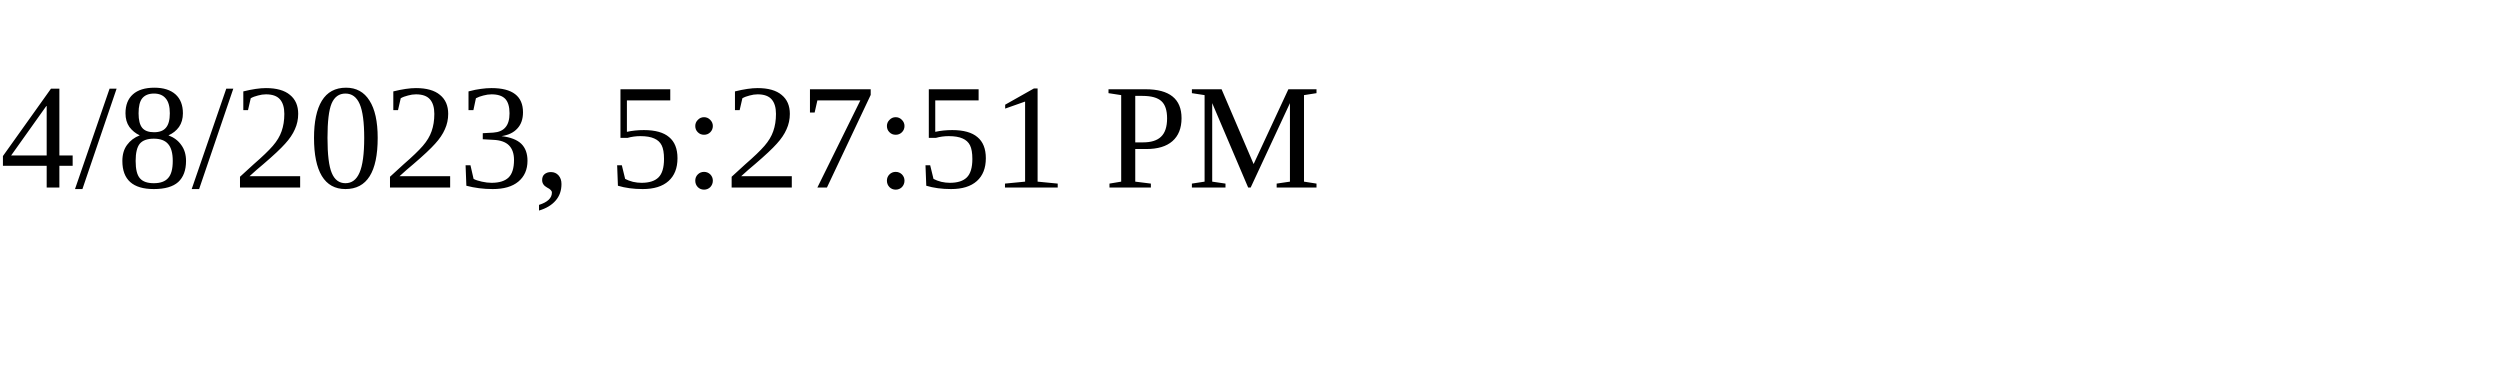
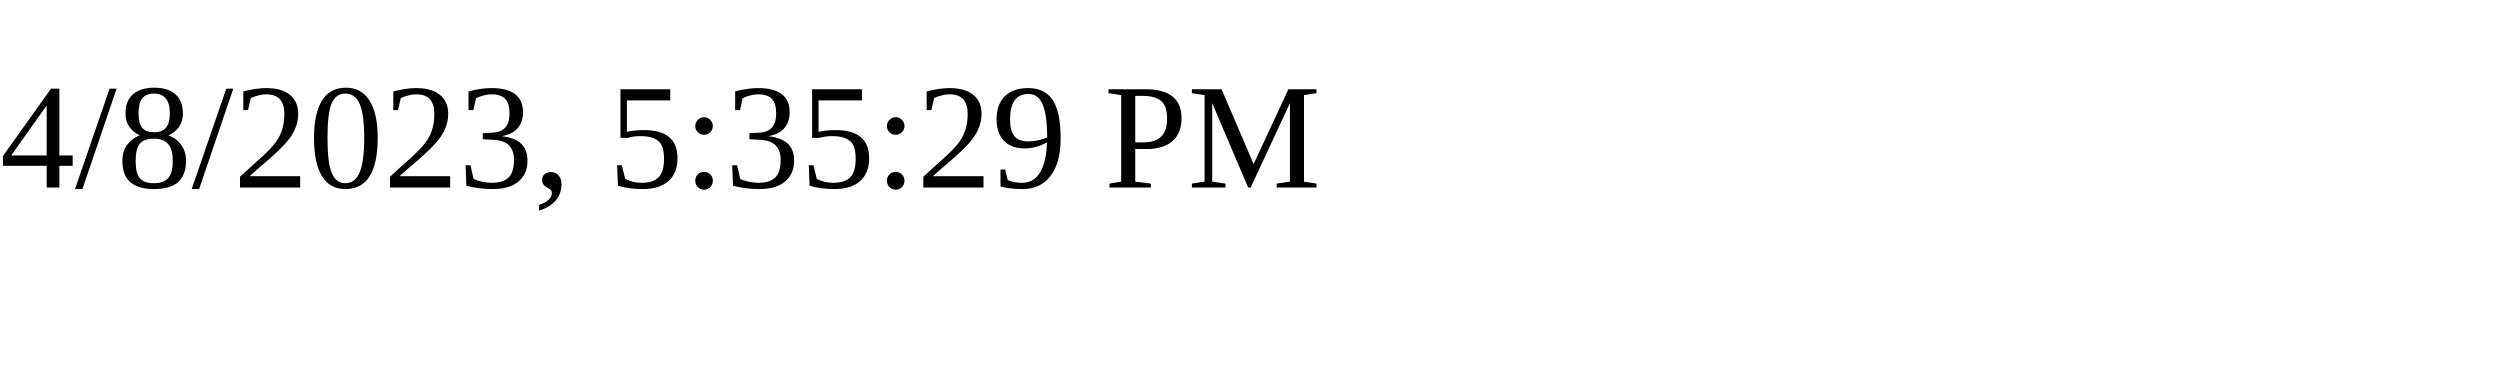
<svg xmlns="http://www.w3.org/2000/svg" height="30" width="200">
-   <text x="0" y="15">4/8/2023, 5:27:51 PM</text>
+   <text x="0" y="15">4/8/2023, 5:35:29 PM</text>
</svg>
